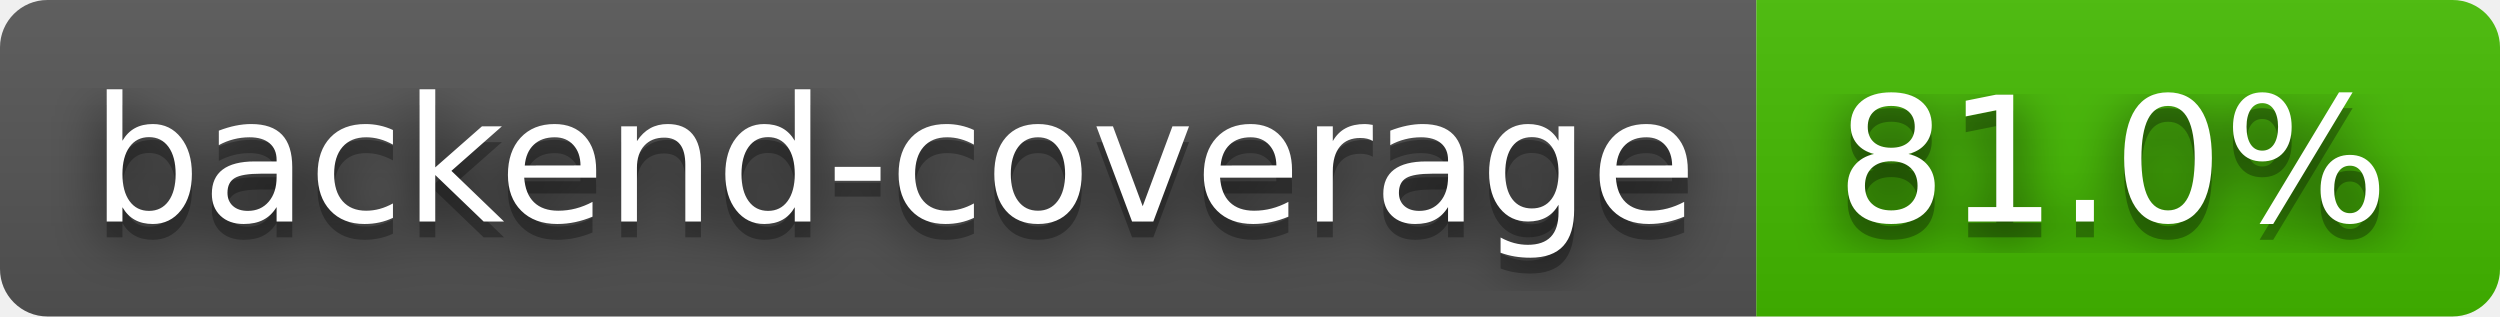
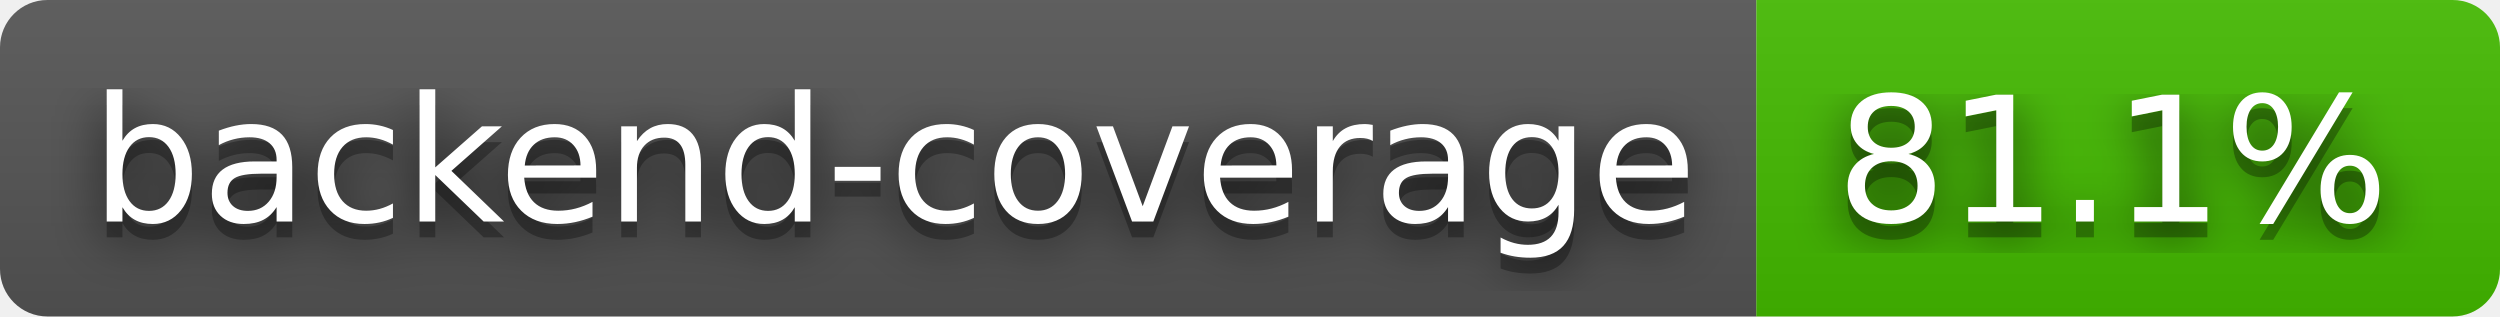
- <svg xmlns="http://www.w3.org/2000/svg" width="158" height="20" role="img" aria-label="backend-coverage: 81.0%">
+ <svg xmlns="http://www.w3.org/2000/svg" width="158" height="20" role="img" aria-label="backend-coverage: 81.1%">
  <filter id="blur">
    <feGaussianBlur stdDeviation="16" />
  </filter>
  <linearGradient id="s" x2="0" y2="100%">
    <stop offset="0" stop-color="#bbb" stop-opacity=".1" />
    <stop offset="1" stop-opacity=".1" />
  </linearGradient>
  <clipPath id="r">
    <rect width="158" height="20" rx="3" />
  </clipPath>
  <g clip-path="url(#r)">
    <rect width="111" height="20" fill="#555" />
    <rect x="111" width="47" height="20" fill="#4b0" />
    <rect width="158" height="20" fill="url(#s)" />
  </g>
  <g fill="#fff" text-anchor="middle" font-family="Verdana,Geneva,DejaVu Sans,sans-serif" text-rendering="geometricPrecision" font-size="110">
    <g transform="scale(.1)">
      <g aria-hidden="true" fill="#010101">
        <text x="565" y="150" fill-opacity=".8" filter="url(#blur)" textLength="1010">backend-coverage</text>
        <text x="565" y="150" fill-opacity=".3" textLength="1010">backend-coverage</text>
      </g>
      <text x="565" y="140" textLength="1010">backend-coverage</text>
    </g>
    <g transform="scale(.1)">
      <g aria-hidden="true" fill="#010101">
-         <text x="1335" y="150" fill-opacity=".8" filter="url(#blur)" textLength="370">81.0%</text>
-         <text x="1335" y="150" fill-opacity=".3" textLength="370">81.0%</text>
+         <text x="1335" y="150" fill-opacity=".8" filter="url(#blur)" textLength="370">81.1%</text>
+         <text x="1335" y="150" fill-opacity=".3" textLength="370">81.1%</text>
      </g>
-       <text x="1335" y="140" textLength="370">81.0%</text>
+       <text x="1335" y="140" textLength="370">81.1%</text>
    </g>
  </g>
</svg>
